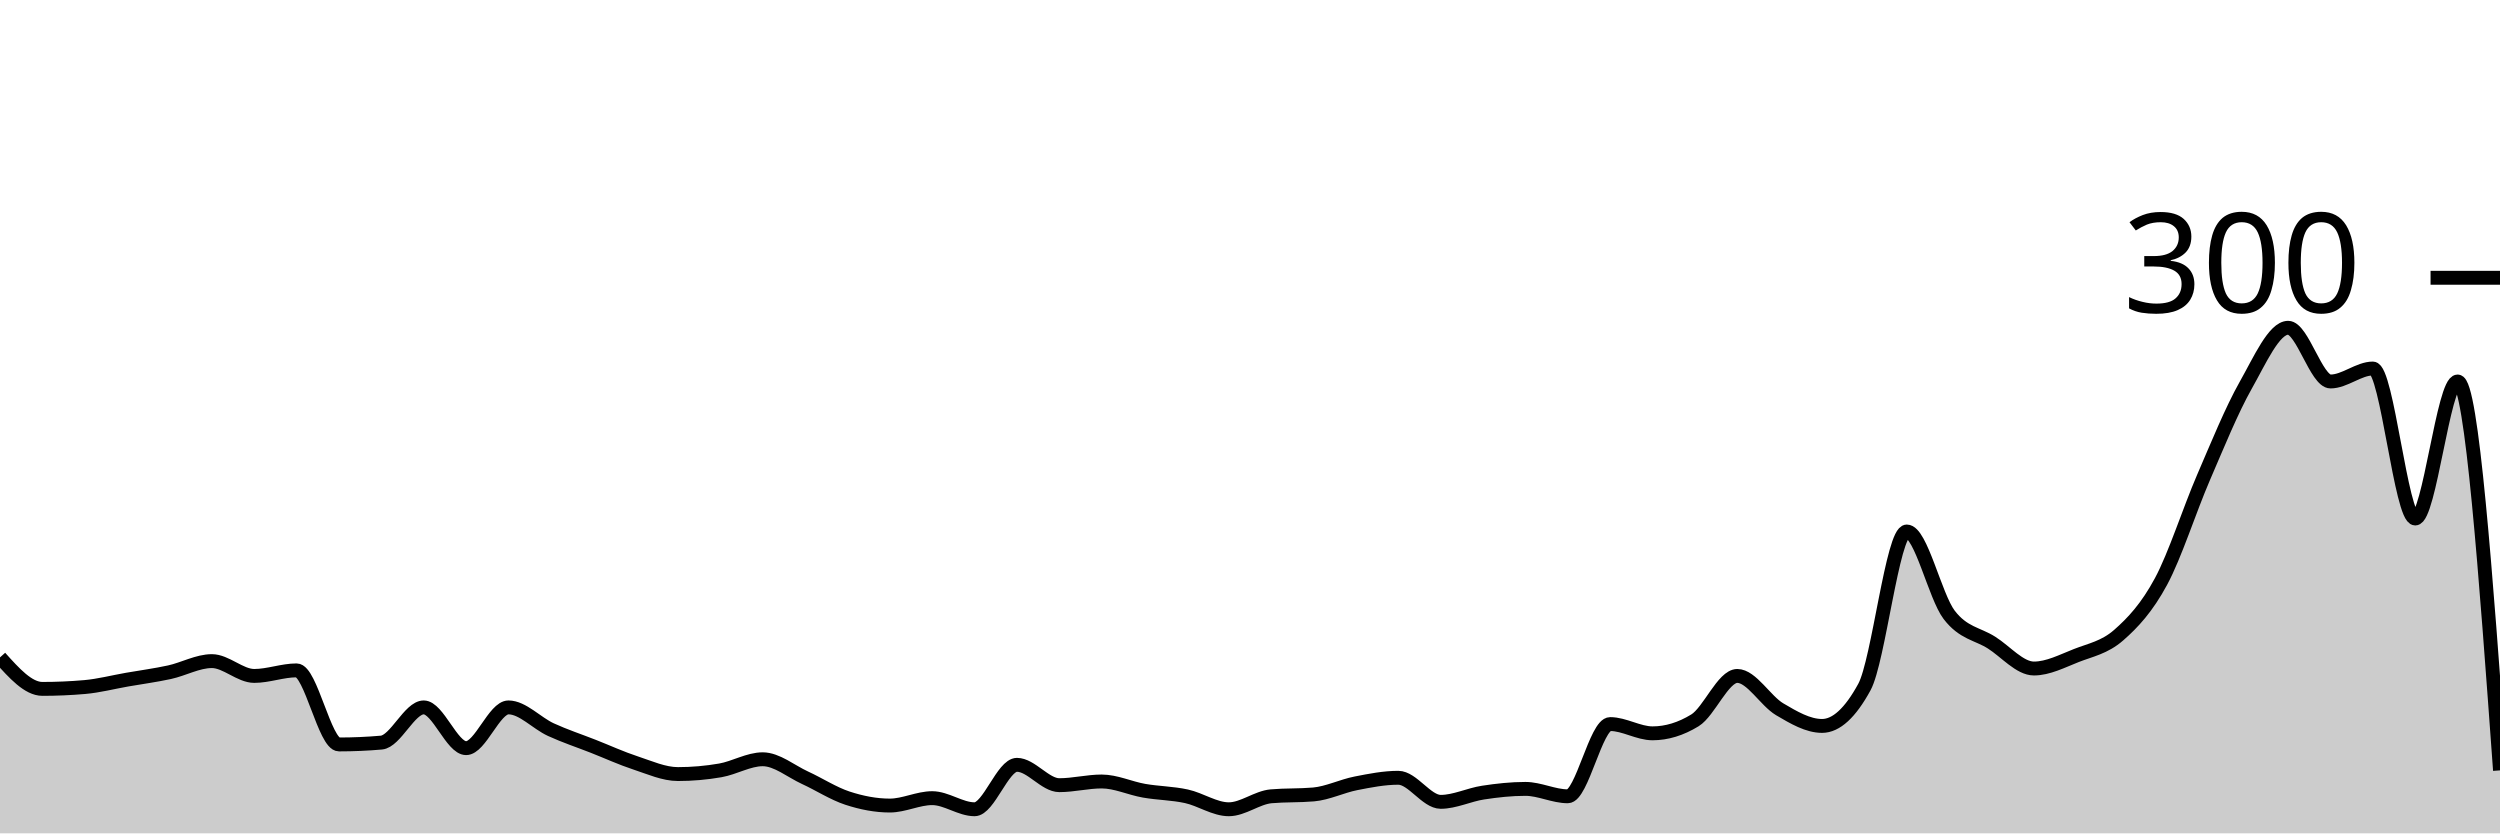
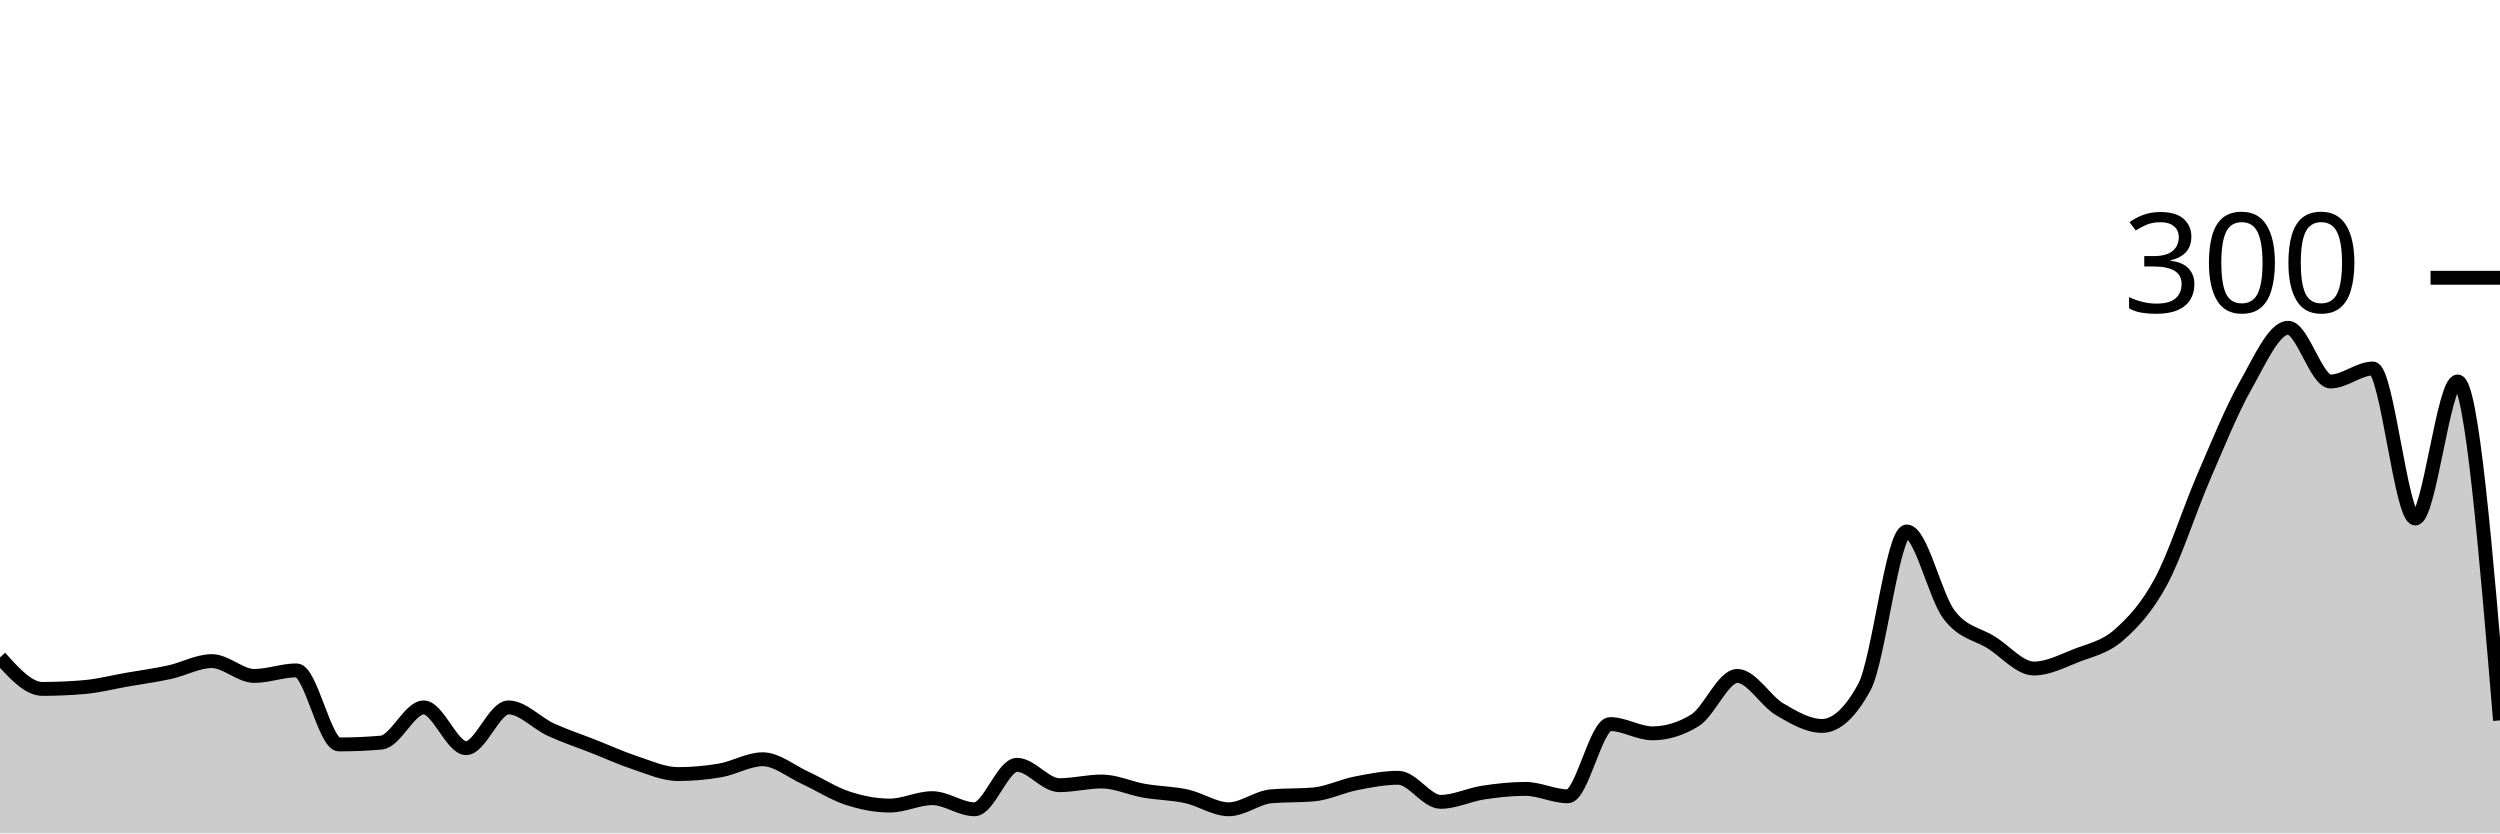
<svg xmlns="http://www.w3.org/2000/svg" viewBox="0 0 180 60">
  <g transform="translate(0,20)">
-     <path class="area" fill="rgba(0, 0, 0, 0.2)" d="M0,27.333C1.017,28.467,2.034,29.6,3.051,29.6C4.068,29.6,5.085,29.556,6.102,29.467C7.119,29.378,8.136,29.111,9.153,28.933C10.169,28.756,11.186,28.622,12.203,28.4C13.22,28.178,14.237,27.6,15.254,27.6C16.271,27.6,17.288,28.667,18.305,28.667C19.322,28.667,20.339,28.267,21.356,28.267C22.373,28.267,23.39,33.6,24.407,33.6C25.424,33.6,26.441,33.556,27.458,33.467C28.475,33.378,29.492,30.933,30.508,30.933C31.525,30.933,32.542,33.867,33.559,33.867C34.576,33.867,35.593,30.933,36.61,30.933C37.627,30.933,38.644,32.067,39.661,32.533C40.678,33,41.695,33.333,42.712,33.733C43.729,34.133,44.746,34.6,45.763,34.933C46.78,35.267,47.797,35.733,48.814,35.733C49.831,35.733,50.847,35.644,51.864,35.467C52.881,35.289,53.898,34.667,54.915,34.667C55.932,34.667,56.949,35.533,57.966,36C58.983,36.467,60,37.133,61.017,37.467C62.034,37.8,63.051,38,64.068,38C65.085,38,66.102,37.467,67.119,37.467C68.136,37.467,69.153,38.267,70.169,38.267C71.186,38.267,72.203,35.067,73.22,35.067C74.237,35.067,75.254,36.533,76.271,36.533C77.288,36.533,78.305,36.267,79.322,36.267C80.339,36.267,81.356,36.756,82.373,36.933C83.39,37.111,84.407,37.111,85.424,37.333C86.441,37.556,87.458,38.267,88.475,38.267C89.492,38.267,90.508,37.422,91.525,37.333C92.542,37.244,93.559,37.289,94.576,37.2C95.593,37.111,96.61,36.6,97.627,36.4C98.644,36.2,99.661,36,100.678,36C101.695,36,102.712,37.733,103.729,37.733C104.746,37.733,105.763,37.222,106.78,37.067C107.797,36.911,108.814,36.8,109.831,36.8C110.847,36.8,111.864,37.333,112.881,37.333C113.898,37.333,114.915,32.133,115.932,32.133C116.949,32.133,117.966,32.8,118.983,32.8C120,32.8,121.017,32.489,122.034,31.867C123.051,31.244,124.068,28.667,125.085,28.667C126.102,28.667,127.119,30.467,128.136,31.067C129.153,31.667,130.169,32.267,131.186,32.267C132.203,32.267,133.22,31.333,134.237,29.467C135.254,27.6,136.271,18.267,137.288,18.267C138.305,18.267,139.322,22.933,140.339,24.267C141.356,25.6,142.373,25.622,143.39,26.267C144.407,26.911,145.424,28.133,146.441,28.133C147.458,28.133,148.475,27.6,149.492,27.2C150.508,26.8,151.525,26.622,152.542,25.733C153.559,24.844,154.576,23.756,155.593,21.867C156.61,19.978,157.627,16.756,158.644,14.4C159.661,12.044,160.678,9.533,161.695,7.733C162.712,5.933,163.729,3.6,164.746,3.6C165.763,3.6,166.78,7.467,167.797,7.467C168.814,7.467,169.831,6.533,170.847,6.533C171.864,6.533,172.881,17.333,173.898,17.333C174.915,17.333,175.932,7.467,176.949,7.467C177.966,7.467,178.983,21.467,180,35.467L180,40C178.983,40,177.966,40,176.949,40C175.932,40,174.915,40,173.898,40C172.881,40,171.864,40,170.847,40C169.831,40,168.814,40,167.797,40C166.78,40,165.763,40,164.746,40C163.729,40,162.712,40,161.695,40C160.678,40,159.661,40,158.644,40C157.627,40,156.61,40,155.593,40C154.576,40,153.559,40,152.542,40C151.525,40,150.508,40,149.492,40C148.475,40,147.458,40,146.441,40C145.424,40,144.407,40,143.39,40C142.373,40,141.356,40,140.339,40C139.322,40,138.305,40,137.288,40C136.271,40,135.254,40,134.237,40C133.22,40,132.203,40,131.186,40C130.169,40,129.153,40,128.136,40C127.119,40,126.102,40,125.085,40C124.068,40,123.051,40,122.034,40C121.017,40,120,40,118.983,40C117.966,40,116.949,40,115.932,40C114.915,40,113.898,40,112.881,40C111.864,40,110.847,40,109.831,40C108.814,40,107.797,40,106.78,40C105.763,40,104.746,40,103.729,40C102.712,40,101.695,40,100.678,40C99.661,40,98.644,40,97.627,40C96.61,40,95.593,40,94.576,40C93.559,40,92.542,40,91.525,40C90.508,40,89.492,40,88.475,40C87.458,40,86.441,40,85.424,40C84.407,40,83.39,40,82.373,40C81.356,40,80.339,40,79.322,40C78.305,40,77.288,40,76.271,40C75.254,40,74.237,40,73.22,40C72.203,40,71.186,40,70.169,40C69.153,40,68.136,40,67.119,40C66.102,40,65.085,40,64.068,40C63.051,40,62.034,40,61.017,40C60,40,58.983,40,57.966,40C56.949,40,55.932,40,54.915,40C53.898,40,52.881,40,51.864,40C50.847,40,49.831,40,48.814,40C47.797,40,46.78,40,45.763,40C44.746,40,43.729,40,42.712,40C41.695,40,40.678,40,39.661,40C38.644,40,37.627,40,36.61,40C35.593,40,34.576,40,33.559,40C32.542,40,31.525,40,30.508,40C29.492,40,28.475,40,27.458,40C26.441,40,25.424,40,24.407,40C23.39,40,22.373,40,21.356,40C20.339,40,19.322,40,18.305,40C17.288,40,16.271,40,15.254,40C14.237,40,13.22,40,12.203,40C11.186,40,10.169,40,9.153,40C8.136,40,7.119,40,6.102,40C5.085,40,4.068,40,3.051,40C2.034,40,1.017,40,0,40Z" />
-     <path class="line" stroke="black" fill="none" d="M0,27.333C1.017,28.467,2.034,29.6,3.051,29.6C4.068,29.6,5.085,29.556,6.102,29.467C7.119,29.378,8.136,29.111,9.153,28.933C10.169,28.756,11.186,28.622,12.203,28.4C13.22,28.178,14.237,27.6,15.254,27.6C16.271,27.6,17.288,28.667,18.305,28.667C19.322,28.667,20.339,28.267,21.356,28.267C22.373,28.267,23.39,33.6,24.407,33.6C25.424,33.6,26.441,33.556,27.458,33.467C28.475,33.378,29.492,30.933,30.508,30.933C31.525,30.933,32.542,33.867,33.559,33.867C34.576,33.867,35.593,30.933,36.61,30.933C37.627,30.933,38.644,32.067,39.661,32.533C40.678,33,41.695,33.333,42.712,33.733C43.729,34.133,44.746,34.6,45.763,34.933C46.78,35.267,47.797,35.733,48.814,35.733C49.831,35.733,50.847,35.644,51.864,35.467C52.881,35.289,53.898,34.667,54.915,34.667C55.932,34.667,56.949,35.533,57.966,36C58.983,36.467,60,37.133,61.017,37.467C62.034,37.8,63.051,38,64.068,38C65.085,38,66.102,37.467,67.119,37.467C68.136,37.467,69.153,38.267,70.169,38.267C71.186,38.267,72.203,35.067,73.22,35.067C74.237,35.067,75.254,36.533,76.271,36.533C77.288,36.533,78.305,36.267,79.322,36.267C80.339,36.267,81.356,36.756,82.373,36.933C83.39,37.111,84.407,37.111,85.424,37.333C86.441,37.556,87.458,38.267,88.475,38.267C89.492,38.267,90.508,37.422,91.525,37.333C92.542,37.244,93.559,37.289,94.576,37.2C95.593,37.111,96.61,36.6,97.627,36.4C98.644,36.2,99.661,36,100.678,36C101.695,36,102.712,37.733,103.729,37.733C104.746,37.733,105.763,37.222,106.78,37.067C107.797,36.911,108.814,36.8,109.831,36.8C110.847,36.8,111.864,37.333,112.881,37.333C113.898,37.333,114.915,32.133,115.932,32.133C116.949,32.133,117.966,32.8,118.983,32.8C120,32.8,121.017,32.489,122.034,31.867C123.051,31.244,124.068,28.667,125.085,28.667C126.102,28.667,127.119,30.467,128.136,31.067C129.153,31.667,130.169,32.267,131.186,32.267C132.203,32.267,133.22,31.333,134.237,29.467C135.254,27.6,136.271,18.267,137.288,18.267C138.305,18.267,139.322,22.933,140.339,24.267C141.356,25.6,142.373,25.622,143.39,26.267C144.407,26.911,145.424,28.133,146.441,28.133C147.458,28.133,148.475,27.6,149.492,27.2C150.508,26.8,151.525,26.622,152.542,25.733C153.559,24.844,154.576,23.756,155.593,21.867C156.61,19.978,157.627,16.756,158.644,14.4C159.661,12.044,160.678,9.533,161.695,7.733C162.712,5.933,163.729,3.6,164.746,3.6C165.763,3.6,166.78,7.467,167.797,7.467C168.814,7.467,169.831,6.533,170.847,6.533C171.864,6.533,172.881,17.333,173.898,17.333C174.915,17.333,175.932,7.467,176.949,7.467C177.966,7.467,178.983,21.467,180,35.467" />
+     <path class="area" fill="rgba(0, 0, 0, 0.2)" d="M0,27.333C1.017,28.467,2.034,29.6,3.051,29.6C4.068,29.6,5.085,29.556,6.102,29.467C7.119,29.378,8.136,29.111,9.153,28.933C10.169,28.756,11.186,28.622,12.203,28.4C13.22,28.178,14.237,27.6,15.254,27.6C16.271,27.6,17.288,28.667,18.305,28.667C19.322,28.667,20.339,28.267,21.356,28.267C22.373,28.267,23.39,33.6,24.407,33.6C25.424,33.6,26.441,33.556,27.458,33.467C28.475,33.378,29.492,30.933,30.508,30.933C31.525,30.933,32.542,33.867,33.559,33.867C34.576,33.867,35.593,30.933,36.61,30.933C37.627,30.933,38.644,32.067,39.661,32.533C40.678,33,41.695,33.333,42.712,33.733C43.729,34.133,44.746,34.6,45.763,34.933C46.78,35.267,47.797,35.733,48.814,35.733C49.831,35.733,50.847,35.644,51.864,35.467C52.881,35.289,53.898,34.667,54.915,34.667C55.932,34.667,56.949,35.533,57.966,36C58.983,36.467,60,37.133,61.017,37.467C62.034,37.8,63.051,38,64.068,38C65.085,38,66.102,37.467,67.119,37.467C68.136,37.467,69.153,38.267,70.169,38.267C71.186,38.267,72.203,35.067,73.22,35.067C74.237,35.067,75.254,36.533,76.271,36.533C77.288,36.533,78.305,36.267,79.322,36.267C80.339,36.267,81.356,36.756,82.373,36.933C83.39,37.111,84.407,37.111,85.424,37.333C86.441,37.556,87.458,38.267,88.475,38.267C89.492,38.267,90.508,37.422,91.525,37.333C92.542,37.244,93.559,37.289,94.576,37.2C95.593,37.111,96.61,36.6,97.627,36.4C98.644,36.2,99.661,36,100.678,36C101.695,36,102.712,37.733,103.729,37.733C104.746,37.733,105.763,37.222,106.78,37.067C107.797,36.911,108.814,36.8,109.831,36.8C110.847,36.8,111.864,37.333,112.881,37.333C113.898,37.333,114.915,32.133,115.932,32.133C116.949,32.133,117.966,32.8,118.983,32.8C120,32.8,121.017,32.489,122.034,31.867C123.051,31.244,124.068,28.667,125.085,28.667C126.102,28.667,127.119,30.467,128.136,31.067C129.153,31.667,130.169,32.267,131.186,32.267C132.203,32.267,133.22,31.333,134.237,29.467C135.254,27.6,136.271,18.267,137.288,18.267C138.305,18.267,139.322,22.933,140.339,24.267C141.356,25.6,142.373,25.622,143.39,26.267C144.407,26.911,145.424,28.133,146.441,28.133C147.458,28.133,148.475,27.6,149.492,27.2C150.508,26.8,151.525,26.622,152.542,25.733C153.559,24.844,154.576,23.756,155.593,21.867C156.61,19.978,157.627,16.756,158.644,14.4C159.661,12.044,160.678,9.533,161.695,7.733C162.712,5.933,163.729,3.6,164.746,3.6C165.763,3.6,166.78,7.467,167.797,7.467C168.814,7.467,169.831,6.533,170.847,6.533C171.864,6.533,172.881,17.333,173.898,17.333C174.915,17.333,175.932,7.467,176.949,7.467C177.966,7.467,178.983,19.667,180,31.867L180,40C178.983,40,177.966,40,176.949,40C175.932,40,174.915,40,173.898,40C172.881,40,171.864,40,170.847,40C169.831,40,168.814,40,167.797,40C166.78,40,165.763,40,164.746,40C163.729,40,162.712,40,161.695,40C160.678,40,159.661,40,158.644,40C157.627,40,156.61,40,155.593,40C154.576,40,153.559,40,152.542,40C151.525,40,150.508,40,149.492,40C148.475,40,147.458,40,146.441,40C145.424,40,144.407,40,143.39,40C142.373,40,141.356,40,140.339,40C139.322,40,138.305,40,137.288,40C136.271,40,135.254,40,134.237,40C133.22,40,132.203,40,131.186,40C130.169,40,129.153,40,128.136,40C127.119,40,126.102,40,125.085,40C124.068,40,123.051,40,122.034,40C121.017,40,120,40,118.983,40C117.966,40,116.949,40,115.932,40C114.915,40,113.898,40,112.881,40C111.864,40,110.847,40,109.831,40C108.814,40,107.797,40,106.78,40C105.763,40,104.746,40,103.729,40C102.712,40,101.695,40,100.678,40C99.661,40,98.644,40,97.627,40C96.61,40,95.593,40,94.576,40C93.559,40,92.542,40,91.525,40C90.508,40,89.492,40,88.475,40C87.458,40,86.441,40,85.424,40C84.407,40,83.39,40,82.373,40C81.356,40,80.339,40,79.322,40C78.305,40,77.288,40,76.271,40C75.254,40,74.237,40,73.22,40C72.203,40,71.186,40,70.169,40C69.153,40,68.136,40,67.119,40C66.102,40,65.085,40,64.068,40C63.051,40,62.034,40,61.017,40C60,40,58.983,40,57.966,40C56.949,40,55.932,40,54.915,40C53.898,40,52.881,40,51.864,40C50.847,40,49.831,40,48.814,40C47.797,40,46.78,40,45.763,40C44.746,40,43.729,40,42.712,40C41.695,40,40.678,40,39.661,40C38.644,40,37.627,40,36.61,40C35.593,40,34.576,40,33.559,40C32.542,40,31.525,40,30.508,40C29.492,40,28.475,40,27.458,40C26.441,40,25.424,40,24.407,40C23.39,40,22.373,40,21.356,40C20.339,40,19.322,40,18.305,40C17.288,40,16.271,40,15.254,40C14.237,40,13.22,40,12.203,40C11.186,40,10.169,40,9.153,40C8.136,40,7.119,40,6.102,40C5.085,40,4.068,40,3.051,40C2.034,40,1.017,40,0,40Z" />
+     <path class="line" stroke="black" fill="none" d="M0,27.333C1.017,28.467,2.034,29.6,3.051,29.6C4.068,29.6,5.085,29.556,6.102,29.467C7.119,29.378,8.136,29.111,9.153,28.933C10.169,28.756,11.186,28.622,12.203,28.4C13.22,28.178,14.237,27.6,15.254,27.6C16.271,27.6,17.288,28.667,18.305,28.667C19.322,28.667,20.339,28.267,21.356,28.267C22.373,28.267,23.39,33.6,24.407,33.6C25.424,33.6,26.441,33.556,27.458,33.467C28.475,33.378,29.492,30.933,30.508,30.933C31.525,30.933,32.542,33.867,33.559,33.867C34.576,33.867,35.593,30.933,36.61,30.933C37.627,30.933,38.644,32.067,39.661,32.533C40.678,33,41.695,33.333,42.712,33.733C43.729,34.133,44.746,34.6,45.763,34.933C46.78,35.267,47.797,35.733,48.814,35.733C49.831,35.733,50.847,35.644,51.864,35.467C52.881,35.289,53.898,34.667,54.915,34.667C55.932,34.667,56.949,35.533,57.966,36C58.983,36.467,60,37.133,61.017,37.467C62.034,37.8,63.051,38,64.068,38C65.085,38,66.102,37.467,67.119,37.467C68.136,37.467,69.153,38.267,70.169,38.267C71.186,38.267,72.203,35.067,73.22,35.067C74.237,35.067,75.254,36.533,76.271,36.533C77.288,36.533,78.305,36.267,79.322,36.267C80.339,36.267,81.356,36.756,82.373,36.933C83.39,37.111,84.407,37.111,85.424,37.333C86.441,37.556,87.458,38.267,88.475,38.267C89.492,38.267,90.508,37.422,91.525,37.333C92.542,37.244,93.559,37.289,94.576,37.2C95.593,37.111,96.61,36.6,97.627,36.4C98.644,36.2,99.661,36,100.678,36C101.695,36,102.712,37.733,103.729,37.733C104.746,37.733,105.763,37.222,106.78,37.067C107.797,36.911,108.814,36.8,109.831,36.8C110.847,36.8,111.864,37.333,112.881,37.333C113.898,37.333,114.915,32.133,115.932,32.133C116.949,32.133,117.966,32.8,118.983,32.8C120,32.8,121.017,32.489,122.034,31.867C123.051,31.244,124.068,28.667,125.085,28.667C126.102,28.667,127.119,30.467,128.136,31.067C129.153,31.667,130.169,32.267,131.186,32.267C132.203,32.267,133.22,31.333,134.237,29.467C135.254,27.6,136.271,18.267,137.288,18.267C138.305,18.267,139.322,22.933,140.339,24.267C141.356,25.6,142.373,25.622,143.39,26.267C144.407,26.911,145.424,28.133,146.441,28.133C147.458,28.133,148.475,27.6,149.492,27.2C150.508,26.8,151.525,26.622,152.542,25.733C153.559,24.844,154.576,23.756,155.593,21.867C156.61,19.978,157.627,16.756,158.644,14.4C159.661,12.044,160.678,9.533,161.695,7.733C162.712,5.933,163.729,3.6,164.746,3.6C165.763,3.6,166.78,7.467,167.797,7.467C168.814,7.467,169.831,6.533,170.847,6.533C171.864,6.533,172.881,17.333,173.898,17.333C174.915,17.333,175.932,7.467,176.949,7.467C177.966,7.467,178.983,19.667,180,31.867" />
    <path class="axis-ceiling" stroke-width="1" stroke="black" fill="none" d="M175,0L180,0" />
    <text class="axis-ceiling-label" font-family="sans-serif" text-anchor="end" font-size="10px" x="170" y="2.5">300</text>
  </g>
</svg>
